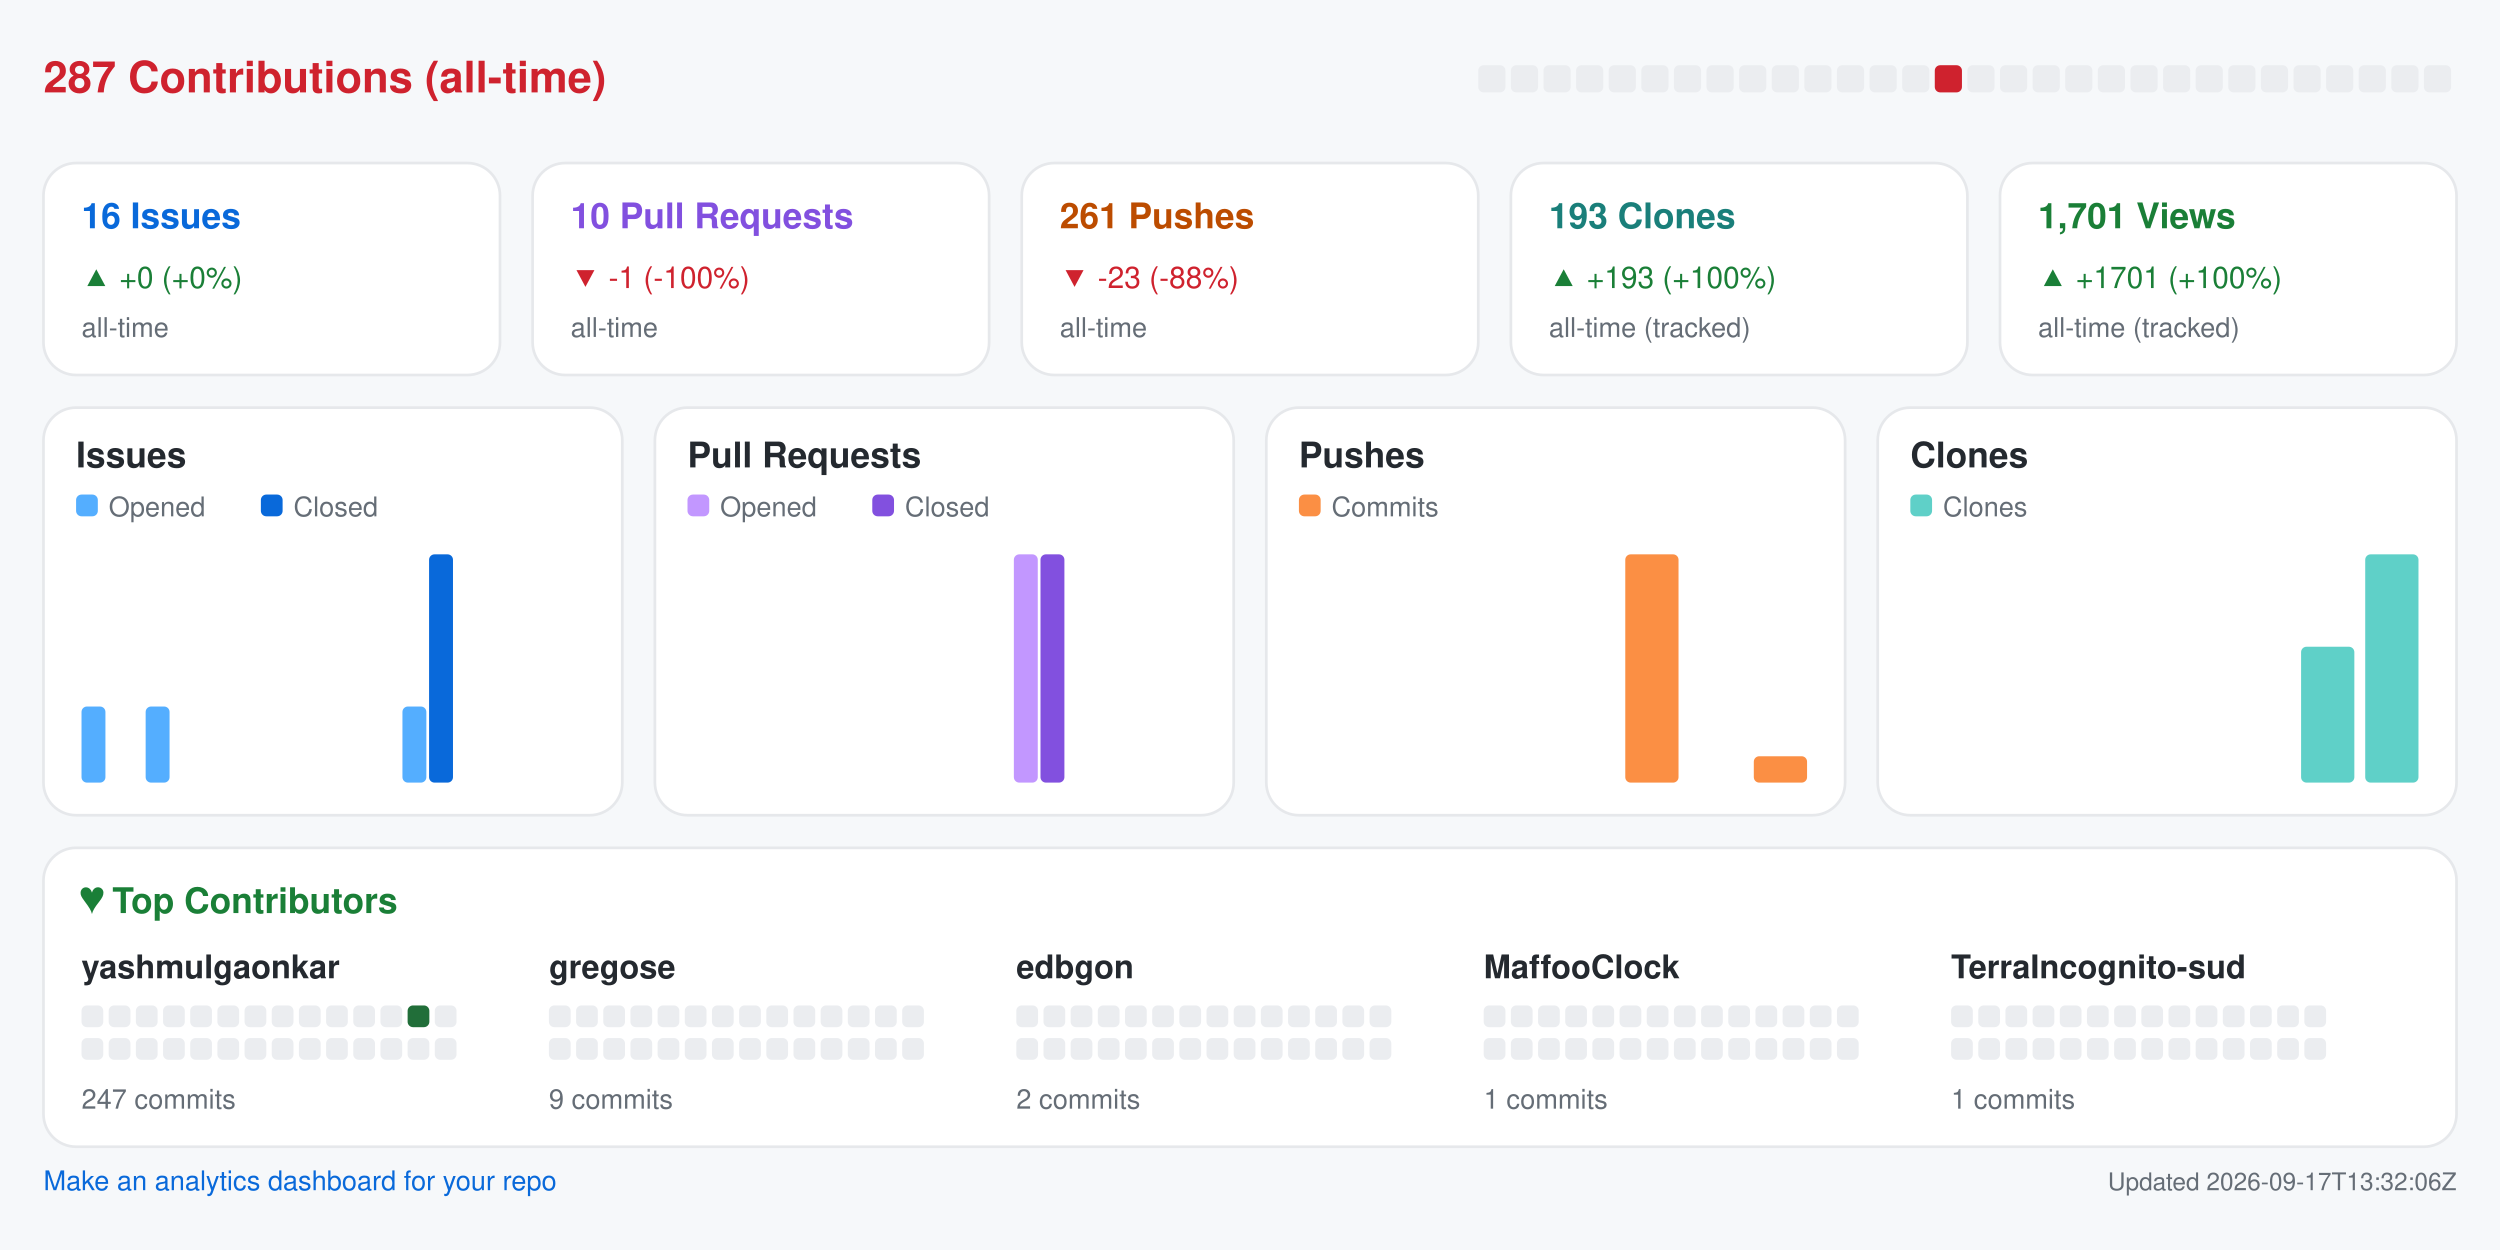
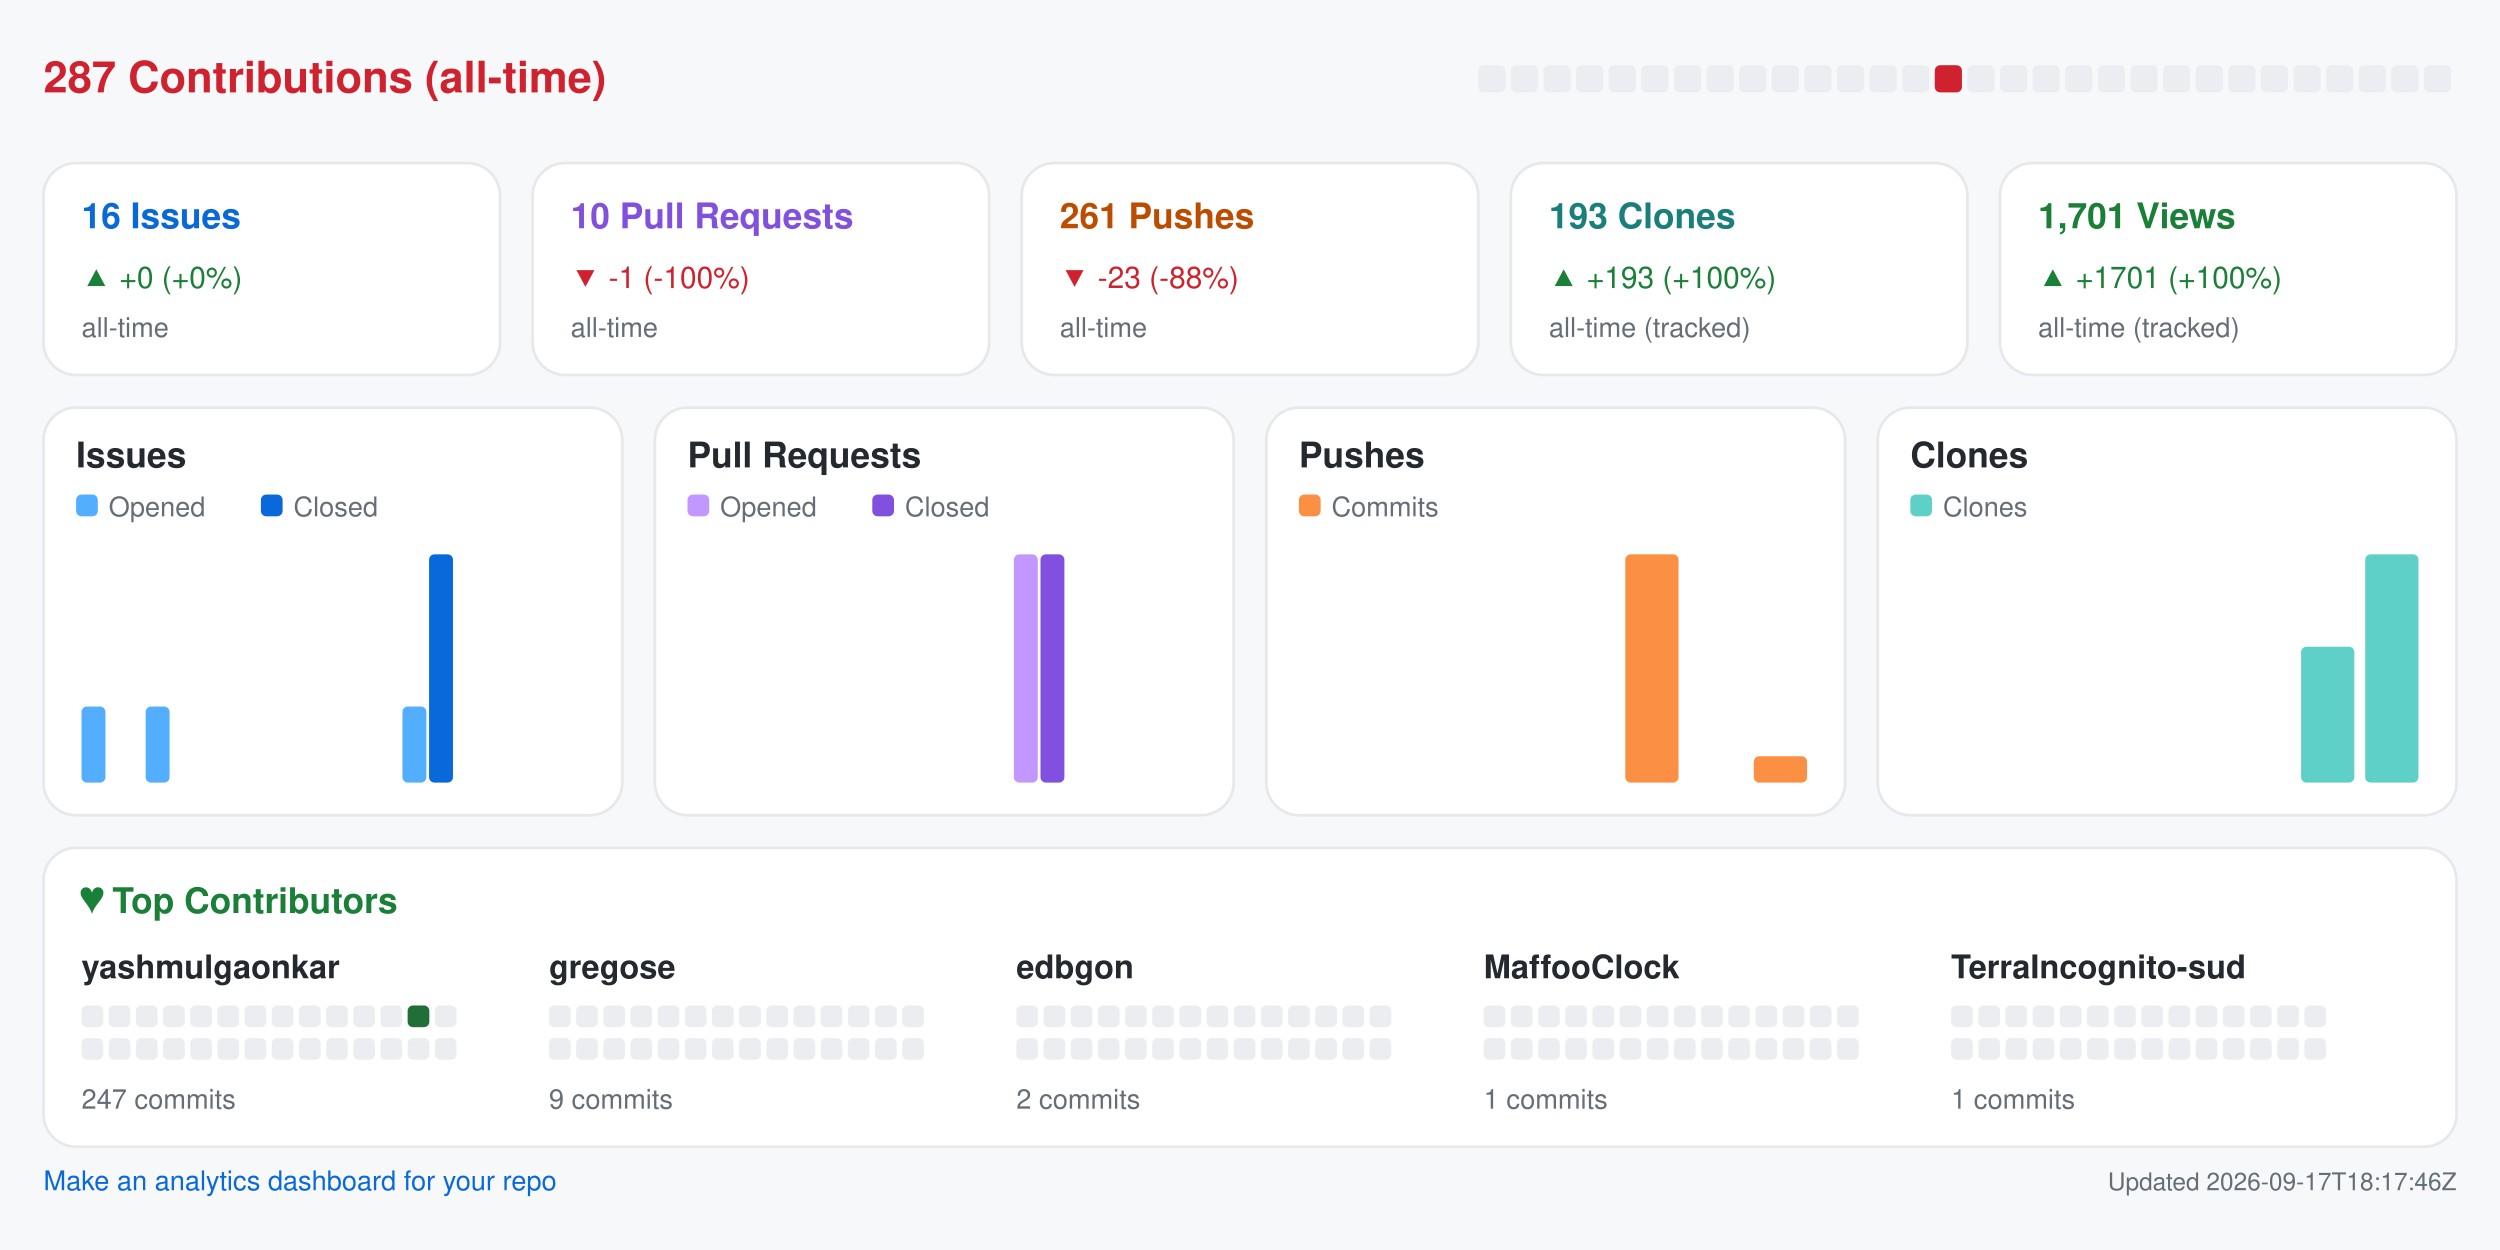
<svg xmlns="http://www.w3.org/2000/svg" width="920" height="460" viewBox="0 0 920 460" role="img" aria-label="Repository analytics for yashmulgaonkar/halo">
  <rect x="0.0" y="0.0" width="920.0" height="460.0" rx="0" fill="#f6f8fa" />
  <text x="16.0" y="34.0" fill="#cf222e" font-size="16" font-family="-apple-system,BlinkMacSystemFont,Segoe UI,Helvetica,Arial,sans-serif" font-weight="600" text-anchor="start">287 Contributions (all-time)</text>
  <rect x="544.0" y="24.0" width="10.0" height="10.0" rx="2" fill="#ebedf0" />
  <rect x="556.0" y="24.0" width="10.0" height="10.0" rx="2" fill="#ebedf0" />
  <rect x="568.0" y="24.0" width="10.0" height="10.0" rx="2" fill="#ebedf0" />
  <rect x="580.0" y="24.0" width="10.0" height="10.0" rx="2" fill="#ebedf0" />
  <rect x="592.0" y="24.0" width="10.0" height="10.0" rx="2" fill="#ebedf0" />
  <rect x="604.0" y="24.0" width="10.0" height="10.0" rx="2" fill="#ebedf0" />
  <rect x="616.0" y="24.0" width="10.0" height="10.0" rx="2" fill="#ebedf0" />
  <rect x="628.0" y="24.0" width="10.0" height="10.0" rx="2" fill="#ebedf0" />
  <rect x="640.0" y="24.0" width="10.0" height="10.0" rx="2" fill="#ebedf0" />
  <rect x="652.0" y="24.0" width="10.0" height="10.0" rx="2" fill="#ebedf0" />
  <rect x="664.0" y="24.0" width="10.0" height="10.0" rx="2" fill="#ebedf0" />
  <rect x="676.0" y="24.0" width="10.0" height="10.0" rx="2" fill="#ebedf0" />
  <rect x="688.0" y="24.0" width="10.0" height="10.0" rx="2" fill="#ebedf0" />
  <rect x="700.0" y="24.0" width="10.0" height="10.0" rx="2" fill="#ebedf0" />
  <rect x="712.0" y="24.0" width="10.0" height="10.0" rx="2" fill="#cf222e" />
  <rect x="724.0" y="24.0" width="10.0" height="10.0" rx="2" fill="#ebedf0" />
  <rect x="736.0" y="24.0" width="10.0" height="10.0" rx="2" fill="#ebedf0" />
  <rect x="748.0" y="24.0" width="10.0" height="10.0" rx="2" fill="#ebedf0" />
  <rect x="760.0" y="24.0" width="10.0" height="10.0" rx="2" fill="#ebedf0" />
  <rect x="772.0" y="24.0" width="10.0" height="10.0" rx="2" fill="#ebedf0" />
  <rect x="784.0" y="24.0" width="10.0" height="10.0" rx="2" fill="#ebedf0" />
  <rect x="796.0" y="24.0" width="10.0" height="10.0" rx="2" fill="#ebedf0" />
  <rect x="808.0" y="24.0" width="10.0" height="10.0" rx="2" fill="#ebedf0" />
  <rect x="820.0" y="24.0" width="10.0" height="10.0" rx="2" fill="#ebedf0" />
  <rect x="832.0" y="24.0" width="10.0" height="10.0" rx="2" fill="#ebedf0" />
  <rect x="844.0" y="24.0" width="10.0" height="10.0" rx="2" fill="#ebedf0" />
  <rect x="856.0" y="24.0" width="10.0" height="10.0" rx="2" fill="#ebedf0" />
  <rect x="868.0" y="24.0" width="10.0" height="10.0" rx="2" fill="#ebedf0" />
  <rect x="880.0" y="24.0" width="10.0" height="10.0" rx="2" fill="#ebedf0" />
  <rect x="892.0" y="24.0" width="10.0" height="10.0" rx="2" fill="#ebedf0" />
  <rect x="16.0" y="60.0" width="168.0" height="78.0" rx="12" fill="#ffffff" stroke="#e6e8eb" />
  <text x="30.0" y="84.0" fill="#0969da" font-size="13" font-family="-apple-system,BlinkMacSystemFont,Segoe UI,Helvetica,Arial,sans-serif" font-weight="600" text-anchor="start">16 Issues</text>
  <text x="30.0" y="106.0" fill="#1a7f37" font-size="11" font-family="-apple-system,BlinkMacSystemFont,Segoe UI,Helvetica,Arial,sans-serif" font-weight="400" text-anchor="start">▲ +0 (+0%)</text>
  <text x="30.0" y="124.0" fill="#656d76" font-size="10" font-family="-apple-system,BlinkMacSystemFont,Segoe UI,Helvetica,Arial,sans-serif" font-weight="400" text-anchor="start">all-time</text>
  <rect x="196.0" y="60.0" width="168.0" height="78.0" rx="12" fill="#ffffff" stroke="#e6e8eb" />
  <text x="210.0" y="84.0" fill="#8250df" font-size="13" font-family="-apple-system,BlinkMacSystemFont,Segoe UI,Helvetica,Arial,sans-serif" font-weight="600" text-anchor="start">10 Pull Requests</text>
  <text x="210.0" y="106.0" fill="#cf222e" font-size="11" font-family="-apple-system,BlinkMacSystemFont,Segoe UI,Helvetica,Arial,sans-serif" font-weight="400" text-anchor="start">▼ -1 (-100%)</text>
  <text x="210.0" y="124.0" fill="#656d76" font-size="10" font-family="-apple-system,BlinkMacSystemFont,Segoe UI,Helvetica,Arial,sans-serif" font-weight="400" text-anchor="start">all-time</text>
  <rect x="376.0" y="60.0" width="168.0" height="78.0" rx="12" fill="#ffffff" stroke="#e6e8eb" />
  <text x="390.0" y="84.0" fill="#bc4c00" font-size="13" font-family="-apple-system,BlinkMacSystemFont,Segoe UI,Helvetica,Arial,sans-serif" font-weight="600" text-anchor="start">261 Pushes</text>
  <text x="390.0" y="106.0" fill="#cf222e" font-size="11" font-family="-apple-system,BlinkMacSystemFont,Segoe UI,Helvetica,Arial,sans-serif" font-weight="400" text-anchor="start">▼ -23 (-88%)</text>
  <text x="390.0" y="124.0" fill="#656d76" font-size="10" font-family="-apple-system,BlinkMacSystemFont,Segoe UI,Helvetica,Arial,sans-serif" font-weight="400" text-anchor="start">all-time</text>
  <rect x="556.0" y="60.0" width="168.0" height="78.0" rx="12" fill="#ffffff" stroke="#e6e8eb" />
  <text x="570.0" y="84.0" fill="#1a7f7a" font-size="13" font-family="-apple-system,BlinkMacSystemFont,Segoe UI,Helvetica,Arial,sans-serif" font-weight="600" text-anchor="start">193 Clones</text>
  <text x="570.0" y="106.0" fill="#1a7f37" font-size="11" font-family="-apple-system,BlinkMacSystemFont,Segoe UI,Helvetica,Arial,sans-serif" font-weight="400" text-anchor="start">▲ +193 (+100%)</text>
  <text x="570.0" y="124.0" fill="#656d76" font-size="10" font-family="-apple-system,BlinkMacSystemFont,Segoe UI,Helvetica,Arial,sans-serif" font-weight="400" text-anchor="start">all-time (tracked)</text>
  <rect x="736.0" y="60.0" width="168.0" height="78.0" rx="12" fill="#ffffff" stroke="#e6e8eb" />
  <text x="750.0" y="84.0" fill="#1a7f37" font-size="13" font-family="-apple-system,BlinkMacSystemFont,Segoe UI,Helvetica,Arial,sans-serif" font-weight="600" text-anchor="start">1,701 Views</text>
  <text x="750.0" y="106.0" fill="#1a7f37" font-size="11" font-family="-apple-system,BlinkMacSystemFont,Segoe UI,Helvetica,Arial,sans-serif" font-weight="400" text-anchor="start">▲ +1701 (+100%)</text>
  <text x="750.0" y="124.0" fill="#656d76" font-size="10" font-family="-apple-system,BlinkMacSystemFont,Segoe UI,Helvetica,Arial,sans-serif" font-weight="400" text-anchor="start">all-time (tracked)</text>
  <rect x="16.0" y="150.0" width="213.0" height="150.0" rx="12" fill="#ffffff" stroke="#e6e8eb" />
  <text x="28.0" y="172.0" fill="#24292f" font-size="13" font-family="-apple-system,BlinkMacSystemFont,Segoe UI,Helvetica,Arial,sans-serif" font-weight="600" text-anchor="start">Issues</text>
  <rect x="28.0" y="182.0" width="8.0" height="8.0" rx="2" fill="#54aeff" />
  <text x="40.0" y="190.0" fill="#656d76" font-size="10" font-family="-apple-system,BlinkMacSystemFont,Segoe UI,Helvetica,Arial,sans-serif" font-weight="400" text-anchor="start">Opened</text>
  <rect x="96.0" y="182.0" width="8.0" height="8.0" rx="2" fill="#0969da" />
  <text x="108.0" y="190.0" fill="#656d76" font-size="10" font-family="-apple-system,BlinkMacSystemFont,Segoe UI,Helvetica,Arial,sans-serif" font-weight="400" text-anchor="start">Closed</text>
  <rect x="30.0" y="260.0" width="8.8" height="28.0" rx="2" fill="#54aeff" />
  <rect x="39.8" y="288.0" width="8.8" height="0.0" rx="2" fill="#0969da" />
  <rect x="53.6" y="260.0" width="8.8" height="28.0" rx="2" fill="#54aeff" />
  <rect x="63.4" y="288.0" width="8.8" height="0.0" rx="2" fill="#0969da" />
  <rect x="77.2" y="288.0" width="8.8" height="0.0" rx="2" fill="#54aeff" />
  <rect x="87.1" y="288.0" width="8.8" height="0.0" rx="2" fill="#0969da" />
  <rect x="100.9" y="288.0" width="8.8" height="0.0" rx="2" fill="#54aeff" />
  <rect x="110.7" y="288.0" width="8.8" height="0.0" rx="2" fill="#0969da" />
  <rect x="124.5" y="288.0" width="8.8" height="0.0" rx="2" fill="#54aeff" />
  <rect x="134.3" y="288.0" width="8.8" height="0.0" rx="2" fill="#0969da" />
  <rect x="148.1" y="260.0" width="8.8" height="28.0" rx="2" fill="#54aeff" />
  <rect x="157.9" y="204.0" width="8.8" height="84.0" rx="2" fill="#0969da" />
  <rect x="171.8" y="288.0" width="8.8" height="0.0" rx="2" fill="#54aeff" />
  <rect x="181.6" y="288.0" width="8.8" height="0.0" rx="2" fill="#0969da" />
  <rect x="195.4" y="288.0" width="8.8" height="0.0" rx="2" fill="#54aeff" />
  <rect x="205.2" y="288.0" width="8.8" height="0.0" rx="2" fill="#0969da" />
  <rect x="241.0" y="150.0" width="213.0" height="150.0" rx="12" fill="#ffffff" stroke="#e6e8eb" />
  <text x="253.0" y="172.0" fill="#24292f" font-size="13" font-family="-apple-system,BlinkMacSystemFont,Segoe UI,Helvetica,Arial,sans-serif" font-weight="600" text-anchor="start">Pull Requests</text>
  <rect x="253.0" y="182.0" width="8.0" height="8.0" rx="2" fill="#c297ff" />
  <text x="265.0" y="190.0" fill="#656d76" font-size="10" font-family="-apple-system,BlinkMacSystemFont,Segoe UI,Helvetica,Arial,sans-serif" font-weight="400" text-anchor="start">Opened</text>
  <rect x="321.0" y="182.0" width="8.0" height="8.0" rx="2" fill="#8250df" />
  <text x="333.0" y="190.0" fill="#656d76" font-size="10" font-family="-apple-system,BlinkMacSystemFont,Segoe UI,Helvetica,Arial,sans-serif" font-weight="400" text-anchor="start">Closed</text>
  <rect x="255.0" y="288.0" width="8.8" height="0.0" rx="2" fill="#c297ff" />
  <rect x="264.8" y="288.0" width="8.8" height="0.0" rx="2" fill="#8250df" />
  <rect x="278.6" y="288.0" width="8.8" height="0.0" rx="2" fill="#c297ff" />
  <rect x="288.4" y="288.0" width="8.8" height="0.0" rx="2" fill="#8250df" />
  <rect x="302.2" y="288.0" width="8.8" height="0.0" rx="2" fill="#c297ff" />
  <rect x="312.1" y="288.0" width="8.8" height="0.0" rx="2" fill="#8250df" />
  <rect x="325.9" y="288.0" width="8.8" height="0.0" rx="2" fill="#c297ff" />
  <rect x="335.7" y="288.0" width="8.8" height="0.0" rx="2" fill="#8250df" />
  <rect x="349.5" y="288.0" width="8.8" height="0.0" rx="2" fill="#c297ff" />
  <rect x="359.3" y="288.0" width="8.8" height="0.0" rx="2" fill="#8250df" />
  <rect x="373.1" y="204.0" width="8.8" height="84.0" rx="2" fill="#c297ff" />
  <rect x="382.9" y="204.0" width="8.8" height="84.0" rx="2" fill="#8250df" />
  <rect x="396.8" y="288.0" width="8.8" height="0.0" rx="2" fill="#c297ff" />
  <rect x="406.6" y="288.0" width="8.8" height="0.0" rx="2" fill="#8250df" />
  <rect x="420.4" y="288.0" width="8.8" height="0.0" rx="2" fill="#c297ff" />
  <rect x="430.2" y="288.0" width="8.8" height="0.0" rx="2" fill="#8250df" />
  <rect x="466.0" y="150.0" width="213.0" height="150.0" rx="12" fill="#ffffff" stroke="#e6e8eb" />
  <text x="478.0" y="172.0" fill="#24292f" font-size="13" font-family="-apple-system,BlinkMacSystemFont,Segoe UI,Helvetica,Arial,sans-serif" font-weight="600" text-anchor="start">Pushes</text>
  <rect x="478.0" y="182.0" width="8.0" height="8.0" rx="2" fill="#fb8f44" />
  <text x="490.0" y="190.0" fill="#656d76" font-size="10" font-family="-apple-system,BlinkMacSystemFont,Segoe UI,Helvetica,Arial,sans-serif" font-weight="400" text-anchor="start">Commits</text>
  <rect x="480.0" y="288.0" width="19.6" height="0.0" rx="2" fill="#fb8f44" />
  <rect x="503.6" y="288.0" width="19.6" height="0.0" rx="2" fill="#fb8f44" />
  <rect x="527.2" y="288.0" width="19.6" height="0.0" rx="2" fill="#fb8f44" />
  <rect x="550.9" y="288.0" width="19.6" height="0.0" rx="2" fill="#fb8f44" />
  <rect x="574.5" y="288.0" width="19.6" height="0.0" rx="2" fill="#fb8f44" />
  <rect x="598.1" y="204.0" width="19.6" height="84.0" rx="2" fill="#fb8f44" />
  <rect x="621.8" y="288.0" width="19.6" height="0.0" rx="2" fill="#fb8f44" />
  <rect x="645.4" y="278.3" width="19.6" height="9.7" rx="2" fill="#fb8f44" />
  <rect x="691.0" y="150.0" width="213.0" height="150.0" rx="12" fill="#ffffff" stroke="#e6e8eb" />
  <text x="703.0" y="172.0" fill="#24292f" font-size="13" font-family="-apple-system,BlinkMacSystemFont,Segoe UI,Helvetica,Arial,sans-serif" font-weight="600" text-anchor="start">Clones</text>
  <rect x="703.0" y="182.0" width="8.0" height="8.0" rx="2" fill="#5fd0c8" />
  <text x="715.0" y="190.0" fill="#656d76" font-size="10" font-family="-apple-system,BlinkMacSystemFont,Segoe UI,Helvetica,Arial,sans-serif" font-weight="400" text-anchor="start">Clones</text>
  <rect x="705.0" y="288.0" width="19.6" height="0.0" rx="2" fill="#5fd0c8" />
  <rect x="728.6" y="288.0" width="19.6" height="0.0" rx="2" fill="#5fd0c8" />
  <rect x="752.2" y="288.0" width="19.6" height="0.0" rx="2" fill="#5fd0c8" />
  <rect x="775.9" y="288.0" width="19.6" height="0.0" rx="2" fill="#5fd0c8" />
  <rect x="799.5" y="288.0" width="19.6" height="0.0" rx="2" fill="#5fd0c8" />
  <rect x="823.1" y="288.0" width="19.6" height="0.0" rx="2" fill="#5fd0c8" />
  <rect x="846.8" y="238.0" width="19.6" height="50.0" rx="2" fill="#5fd0c8" />
  <rect x="870.4" y="204.0" width="19.6" height="84.0" rx="2" fill="#5fd0c8" />
  <rect x="16.0" y="312.0" width="888.0" height="110.0" rx="12" fill="#ffffff" stroke="#e6e8eb" />
  <text x="30.0" y="336.0" fill="#1a7f37" font-size="13" font-family="-apple-system,BlinkMacSystemFont,Segoe UI,Helvetica,Arial,sans-serif" font-weight="600" text-anchor="start">♥  Top Contributors</text>
  <text x="30.0" y="360.0" fill="#24292f" font-size="12" font-family="-apple-system,BlinkMacSystemFont,Segoe UI,Helvetica,Arial,sans-serif" font-weight="600" text-anchor="start">yashmulgaonkar</text>
  <rect x="30.0" y="370.0" width="8.0" height="8.0" rx="2" fill="#ebedf0" />
  <rect x="40.0" y="370.0" width="8.0" height="8.0" rx="2" fill="#ebedf0" />
  <rect x="50.0" y="370.0" width="8.0" height="8.0" rx="2" fill="#ebedf0" />
  <rect x="60.0" y="370.0" width="8.0" height="8.0" rx="2" fill="#ebedf0" />
  <rect x="70.0" y="370.0" width="8.0" height="8.0" rx="2" fill="#ebedf0" />
  <rect x="80.0" y="370.0" width="8.0" height="8.0" rx="2" fill="#ebedf0" />
  <rect x="90.0" y="370.0" width="8.0" height="8.0" rx="2" fill="#ebedf0" />
  <rect x="100.0" y="370.0" width="8.0" height="8.0" rx="2" fill="#ebedf0" />
  <rect x="110.0" y="370.0" width="8.0" height="8.0" rx="2" fill="#ebedf0" />
  <rect x="120.0" y="370.0" width="8.0" height="8.0" rx="2" fill="#ebedf0" />
  <rect x="130.0" y="370.0" width="8.0" height="8.0" rx="2" fill="#ebedf0" />
  <rect x="140.0" y="370.0" width="8.0" height="8.0" rx="2" fill="#ebedf0" />
  <rect x="150.0" y="370.0" width="8.0" height="8.0" rx="2" fill="#216e39" />
  <rect x="160.0" y="370.0" width="8.0" height="8.0" rx="2" fill="#ebedf0" />
  <rect x="30.0" y="382.0" width="8.0" height="8.0" rx="2" fill="#ebedf0" />
  <rect x="40.0" y="382.0" width="8.0" height="8.0" rx="2" fill="#ebedf0" />
  <rect x="50.0" y="382.0" width="8.0" height="8.0" rx="2" fill="#ebedf0" />
  <rect x="60.0" y="382.0" width="8.0" height="8.0" rx="2" fill="#ebedf0" />
  <rect x="70.0" y="382.0" width="8.0" height="8.0" rx="2" fill="#ebedf0" />
  <rect x="80.0" y="382.0" width="8.0" height="8.0" rx="2" fill="#ebedf0" />
  <rect x="90.0" y="382.0" width="8.0" height="8.0" rx="2" fill="#ebedf0" />
  <rect x="100.0" y="382.0" width="8.0" height="8.0" rx="2" fill="#ebedf0" />
  <rect x="110.0" y="382.0" width="8.0" height="8.0" rx="2" fill="#ebedf0" />
  <rect x="120.0" y="382.0" width="8.0" height="8.0" rx="2" fill="#ebedf0" />
  <rect x="130.0" y="382.0" width="8.0" height="8.0" rx="2" fill="#ebedf0" />
  <rect x="140.0" y="382.0" width="8.0" height="8.0" rx="2" fill="#ebedf0" />
  <rect x="150.0" y="382.0" width="8.0" height="8.0" rx="2" fill="#ebedf0" />
  <rect x="160.0" y="382.0" width="8.0" height="8.0" rx="2" fill="#ebedf0" />
  <text x="30.0" y="408.0" fill="#656d76" font-size="10" font-family="-apple-system,BlinkMacSystemFont,Segoe UI,Helvetica,Arial,sans-serif" font-weight="400" text-anchor="start">247 commits</text>
  <text x="202.0" y="360.0" fill="#24292f" font-size="12" font-family="-apple-system,BlinkMacSystemFont,Segoe UI,Helvetica,Arial,sans-serif" font-weight="600" text-anchor="start">gregose</text>
  <rect x="202.0" y="370.0" width="8.0" height="8.0" rx="2" fill="#ebedf0" />
  <rect x="212.0" y="370.0" width="8.0" height="8.0" rx="2" fill="#ebedf0" />
  <rect x="222.0" y="370.0" width="8.0" height="8.0" rx="2" fill="#ebedf0" />
  <rect x="232.0" y="370.0" width="8.0" height="8.0" rx="2" fill="#ebedf0" />
  <rect x="242.0" y="370.0" width="8.0" height="8.0" rx="2" fill="#ebedf0" />
  <rect x="252.0" y="370.0" width="8.0" height="8.0" rx="2" fill="#ebedf0" />
  <rect x="262.0" y="370.0" width="8.0" height="8.0" rx="2" fill="#ebedf0" />
  <rect x="272.0" y="370.0" width="8.0" height="8.0" rx="2" fill="#ebedf0" />
  <rect x="282.0" y="370.0" width="8.0" height="8.0" rx="2" fill="#ebedf0" />
  <rect x="292.0" y="370.0" width="8.0" height="8.0" rx="2" fill="#ebedf0" />
  <rect x="302.0" y="370.0" width="8.0" height="8.0" rx="2" fill="#ebedf0" />
  <rect x="312.0" y="370.0" width="8.0" height="8.0" rx="2" fill="#ebedf0" />
  <rect x="322.0" y="370.0" width="8.0" height="8.0" rx="2" fill="#ebedf0" />
  <rect x="332.0" y="370.0" width="8.0" height="8.0" rx="2" fill="#ebedf0" />
  <rect x="202.0" y="382.0" width="8.0" height="8.0" rx="2" fill="#ebedf0" />
  <rect x="212.0" y="382.0" width="8.0" height="8.0" rx="2" fill="#ebedf0" />
  <rect x="222.0" y="382.0" width="8.0" height="8.0" rx="2" fill="#ebedf0" />
  <rect x="232.0" y="382.0" width="8.0" height="8.0" rx="2" fill="#ebedf0" />
  <rect x="242.0" y="382.0" width="8.0" height="8.0" rx="2" fill="#ebedf0" />
  <rect x="252.0" y="382.0" width="8.0" height="8.0" rx="2" fill="#ebedf0" />
  <rect x="262.0" y="382.0" width="8.0" height="8.0" rx="2" fill="#ebedf0" />
  <rect x="272.0" y="382.0" width="8.0" height="8.0" rx="2" fill="#ebedf0" />
  <rect x="282.0" y="382.0" width="8.0" height="8.0" rx="2" fill="#ebedf0" />
  <rect x="292.0" y="382.0" width="8.0" height="8.0" rx="2" fill="#ebedf0" />
  <rect x="302.0" y="382.0" width="8.0" height="8.0" rx="2" fill="#ebedf0" />
  <rect x="312.0" y="382.0" width="8.0" height="8.0" rx="2" fill="#ebedf0" />
  <rect x="322.0" y="382.0" width="8.0" height="8.0" rx="2" fill="#ebedf0" />
  <rect x="332.0" y="382.0" width="8.0" height="8.0" rx="2" fill="#ebedf0" />
  <text x="202.0" y="408.0" fill="#656d76" font-size="10" font-family="-apple-system,BlinkMacSystemFont,Segoe UI,Helvetica,Arial,sans-serif" font-weight="400" text-anchor="start">9 commits</text>
  <text x="374.0" y="360.0" fill="#24292f" font-size="12" font-family="-apple-system,BlinkMacSystemFont,Segoe UI,Helvetica,Arial,sans-serif" font-weight="600" text-anchor="start">edbgon</text>
  <rect x="374.0" y="370.0" width="8.0" height="8.0" rx="2" fill="#ebedf0" />
  <rect x="384.0" y="370.0" width="8.0" height="8.0" rx="2" fill="#ebedf0" />
  <rect x="394.0" y="370.0" width="8.0" height="8.0" rx="2" fill="#ebedf0" />
  <rect x="404.0" y="370.0" width="8.0" height="8.0" rx="2" fill="#ebedf0" />
  <rect x="414.0" y="370.0" width="8.0" height="8.0" rx="2" fill="#ebedf0" />
  <rect x="424.0" y="370.0" width="8.0" height="8.0" rx="2" fill="#ebedf0" />
  <rect x="434.0" y="370.0" width="8.0" height="8.0" rx="2" fill="#ebedf0" />
  <rect x="444.0" y="370.0" width="8.0" height="8.0" rx="2" fill="#ebedf0" />
  <rect x="454.0" y="370.0" width="8.0" height="8.0" rx="2" fill="#ebedf0" />
  <rect x="464.0" y="370.0" width="8.0" height="8.0" rx="2" fill="#ebedf0" />
  <rect x="474.0" y="370.0" width="8.0" height="8.0" rx="2" fill="#ebedf0" />
  <rect x="484.0" y="370.0" width="8.0" height="8.0" rx="2" fill="#ebedf0" />
  <rect x="494.0" y="370.0" width="8.0" height="8.0" rx="2" fill="#ebedf0" />
  <rect x="504.0" y="370.0" width="8.0" height="8.0" rx="2" fill="#ebedf0" />
  <rect x="374.0" y="382.0" width="8.0" height="8.0" rx="2" fill="#ebedf0" />
  <rect x="384.0" y="382.0" width="8.0" height="8.0" rx="2" fill="#ebedf0" />
  <rect x="394.0" y="382.0" width="8.0" height="8.0" rx="2" fill="#ebedf0" />
  <rect x="404.0" y="382.0" width="8.0" height="8.0" rx="2" fill="#ebedf0" />
  <rect x="414.0" y="382.0" width="8.0" height="8.0" rx="2" fill="#ebedf0" />
  <rect x="424.0" y="382.0" width="8.0" height="8.0" rx="2" fill="#ebedf0" />
  <rect x="434.0" y="382.0" width="8.0" height="8.0" rx="2" fill="#ebedf0" />
  <rect x="444.0" y="382.0" width="8.0" height="8.0" rx="2" fill="#ebedf0" />
  <rect x="454.0" y="382.0" width="8.0" height="8.0" rx="2" fill="#ebedf0" />
  <rect x="464.0" y="382.0" width="8.0" height="8.0" rx="2" fill="#ebedf0" />
  <rect x="474.0" y="382.0" width="8.0" height="8.0" rx="2" fill="#ebedf0" />
  <rect x="484.0" y="382.0" width="8.0" height="8.0" rx="2" fill="#ebedf0" />
  <rect x="494.0" y="382.0" width="8.0" height="8.0" rx="2" fill="#ebedf0" />
  <rect x="504.0" y="382.0" width="8.0" height="8.0" rx="2" fill="#ebedf0" />
  <text x="374.0" y="408.0" fill="#656d76" font-size="10" font-family="-apple-system,BlinkMacSystemFont,Segoe UI,Helvetica,Arial,sans-serif" font-weight="400" text-anchor="start">2 commits</text>
  <text x="546.0" y="360.0" fill="#24292f" font-size="12" font-family="-apple-system,BlinkMacSystemFont,Segoe UI,Helvetica,Arial,sans-serif" font-weight="600" text-anchor="start">MaffooClock</text>
  <rect x="546.0" y="370.0" width="8.0" height="8.0" rx="2" fill="#ebedf0" />
  <rect x="556.0" y="370.0" width="8.0" height="8.0" rx="2" fill="#ebedf0" />
  <rect x="566.0" y="370.0" width="8.0" height="8.0" rx="2" fill="#ebedf0" />
  <rect x="576.0" y="370.0" width="8.0" height="8.0" rx="2" fill="#ebedf0" />
  <rect x="586.0" y="370.0" width="8.0" height="8.0" rx="2" fill="#ebedf0" />
  <rect x="596.0" y="370.0" width="8.0" height="8.0" rx="2" fill="#ebedf0" />
  <rect x="606.0" y="370.0" width="8.0" height="8.0" rx="2" fill="#ebedf0" />
  <rect x="616.0" y="370.0" width="8.0" height="8.0" rx="2" fill="#ebedf0" />
  <rect x="626.0" y="370.0" width="8.0" height="8.0" rx="2" fill="#ebedf0" />
  <rect x="636.0" y="370.0" width="8.0" height="8.0" rx="2" fill="#ebedf0" />
  <rect x="646.0" y="370.0" width="8.0" height="8.0" rx="2" fill="#ebedf0" />
  <rect x="656.0" y="370.0" width="8.0" height="8.0" rx="2" fill="#ebedf0" />
  <rect x="666.0" y="370.0" width="8.0" height="8.0" rx="2" fill="#ebedf0" />
  <rect x="676.0" y="370.0" width="8.0" height="8.0" rx="2" fill="#ebedf0" />
  <rect x="546.0" y="382.0" width="8.0" height="8.0" rx="2" fill="#ebedf0" />
  <rect x="556.0" y="382.0" width="8.0" height="8.0" rx="2" fill="#ebedf0" />
  <rect x="566.0" y="382.0" width="8.0" height="8.0" rx="2" fill="#ebedf0" />
  <rect x="576.0" y="382.0" width="8.0" height="8.0" rx="2" fill="#ebedf0" />
  <rect x="586.0" y="382.0" width="8.0" height="8.0" rx="2" fill="#ebedf0" />
  <rect x="596.0" y="382.0" width="8.0" height="8.0" rx="2" fill="#ebedf0" />
  <rect x="606.0" y="382.0" width="8.0" height="8.0" rx="2" fill="#ebedf0" />
  <rect x="616.0" y="382.0" width="8.0" height="8.0" rx="2" fill="#ebedf0" />
  <rect x="626.0" y="382.0" width="8.0" height="8.0" rx="2" fill="#ebedf0" />
  <rect x="636.0" y="382.0" width="8.0" height="8.0" rx="2" fill="#ebedf0" />
  <rect x="646.0" y="382.0" width="8.0" height="8.0" rx="2" fill="#ebedf0" />
  <rect x="656.0" y="382.0" width="8.0" height="8.0" rx="2" fill="#ebedf0" />
  <rect x="666.0" y="382.0" width="8.0" height="8.0" rx="2" fill="#ebedf0" />
  <rect x="676.0" y="382.0" width="8.0" height="8.0" rx="2" fill="#ebedf0" />
  <text x="546.0" y="408.0" fill="#656d76" font-size="10" font-family="-apple-system,BlinkMacSystemFont,Segoe UI,Helvetica,Arial,sans-serif" font-weight="400" text-anchor="start">1 commits</text>
  <text x="718.0" y="360.0" fill="#24292f" font-size="12" font-family="-apple-system,BlinkMacSystemFont,Segoe UI,Helvetica,Arial,sans-serif" font-weight="600" text-anchor="start">TerraIncognito-sud</text>
  <rect x="718.0" y="370.0" width="8.0" height="8.0" rx="2" fill="#ebedf0" />
  <rect x="728.0" y="370.0" width="8.0" height="8.0" rx="2" fill="#ebedf0" />
  <rect x="738.0" y="370.0" width="8.0" height="8.0" rx="2" fill="#ebedf0" />
  <rect x="748.0" y="370.0" width="8.0" height="8.0" rx="2" fill="#ebedf0" />
  <rect x="758.0" y="370.0" width="8.0" height="8.0" rx="2" fill="#ebedf0" />
  <rect x="768.0" y="370.0" width="8.0" height="8.0" rx="2" fill="#ebedf0" />
  <rect x="778.0" y="370.0" width="8.0" height="8.0" rx="2" fill="#ebedf0" />
  <rect x="788.0" y="370.0" width="8.0" height="8.0" rx="2" fill="#ebedf0" />
  <rect x="798.0" y="370.0" width="8.0" height="8.0" rx="2" fill="#ebedf0" />
  <rect x="808.0" y="370.0" width="8.0" height="8.0" rx="2" fill="#ebedf0" />
  <rect x="818.0" y="370.0" width="8.0" height="8.0" rx="2" fill="#ebedf0" />
  <rect x="828.0" y="370.0" width="8.0" height="8.0" rx="2" fill="#ebedf0" />
  <rect x="838.0" y="370.0" width="8.0" height="8.0" rx="2" fill="#ebedf0" />
  <rect x="848.0" y="370.0" width="8.0" height="8.0" rx="2" fill="#ebedf0" />
  <rect x="718.0" y="382.0" width="8.0" height="8.0" rx="2" fill="#ebedf0" />
  <rect x="728.0" y="382.0" width="8.0" height="8.0" rx="2" fill="#ebedf0" />
  <rect x="738.0" y="382.0" width="8.0" height="8.0" rx="2" fill="#ebedf0" />
  <rect x="748.0" y="382.0" width="8.0" height="8.0" rx="2" fill="#ebedf0" />
  <rect x="758.0" y="382.0" width="8.0" height="8.0" rx="2" fill="#ebedf0" />
  <rect x="768.0" y="382.0" width="8.0" height="8.0" rx="2" fill="#ebedf0" />
  <rect x="778.0" y="382.0" width="8.0" height="8.0" rx="2" fill="#ebedf0" />
  <rect x="788.0" y="382.0" width="8.0" height="8.0" rx="2" fill="#ebedf0" />
  <rect x="798.0" y="382.0" width="8.0" height="8.0" rx="2" fill="#ebedf0" />
  <rect x="808.0" y="382.0" width="8.0" height="8.0" rx="2" fill="#ebedf0" />
  <rect x="818.0" y="382.0" width="8.0" height="8.0" rx="2" fill="#ebedf0" />
  <rect x="828.0" y="382.0" width="8.0" height="8.0" rx="2" fill="#ebedf0" />
  <rect x="838.0" y="382.0" width="8.0" height="8.0" rx="2" fill="#ebedf0" />
  <rect x="848.0" y="382.0" width="8.0" height="8.0" rx="2" fill="#ebedf0" />
  <text x="718.0" y="408.0" fill="#656d76" font-size="10" font-family="-apple-system,BlinkMacSystemFont,Segoe UI,Helvetica,Arial,sans-serif" font-weight="400" text-anchor="start">1 commits</text>
  <a href="https://github.com/yashmulgaonkar/repo-analytics" target="_blank" rel="noopener noreferrer">
    <text x="16.0" y="438.0" fill="#0969da" font-size="10" font-family="-apple-system,BlinkMacSystemFont,Segoe UI,Helvetica,Arial,sans-serif" font-weight="400" text-anchor="start">Make an analytics dashboard for your repo</text>
  </a>
-   <text x="904.0" y="438.0" fill="#656d76" font-size="9" font-family="-apple-system,BlinkMacSystemFont,Segoe UI,Helvetica,Arial,sans-serif" font-weight="400" text-anchor="end">Updated 2026-09-17T13:32:06Z</text>
+   <text x="904.0" y="438.0" fill="#656d76" font-size="9" font-family="-apple-system,BlinkMacSystemFont,Segoe UI,Helvetica,Arial,sans-serif" font-weight="400" text-anchor="end">Updated 2026-09-17T18:17:46Z</text>
</svg>
